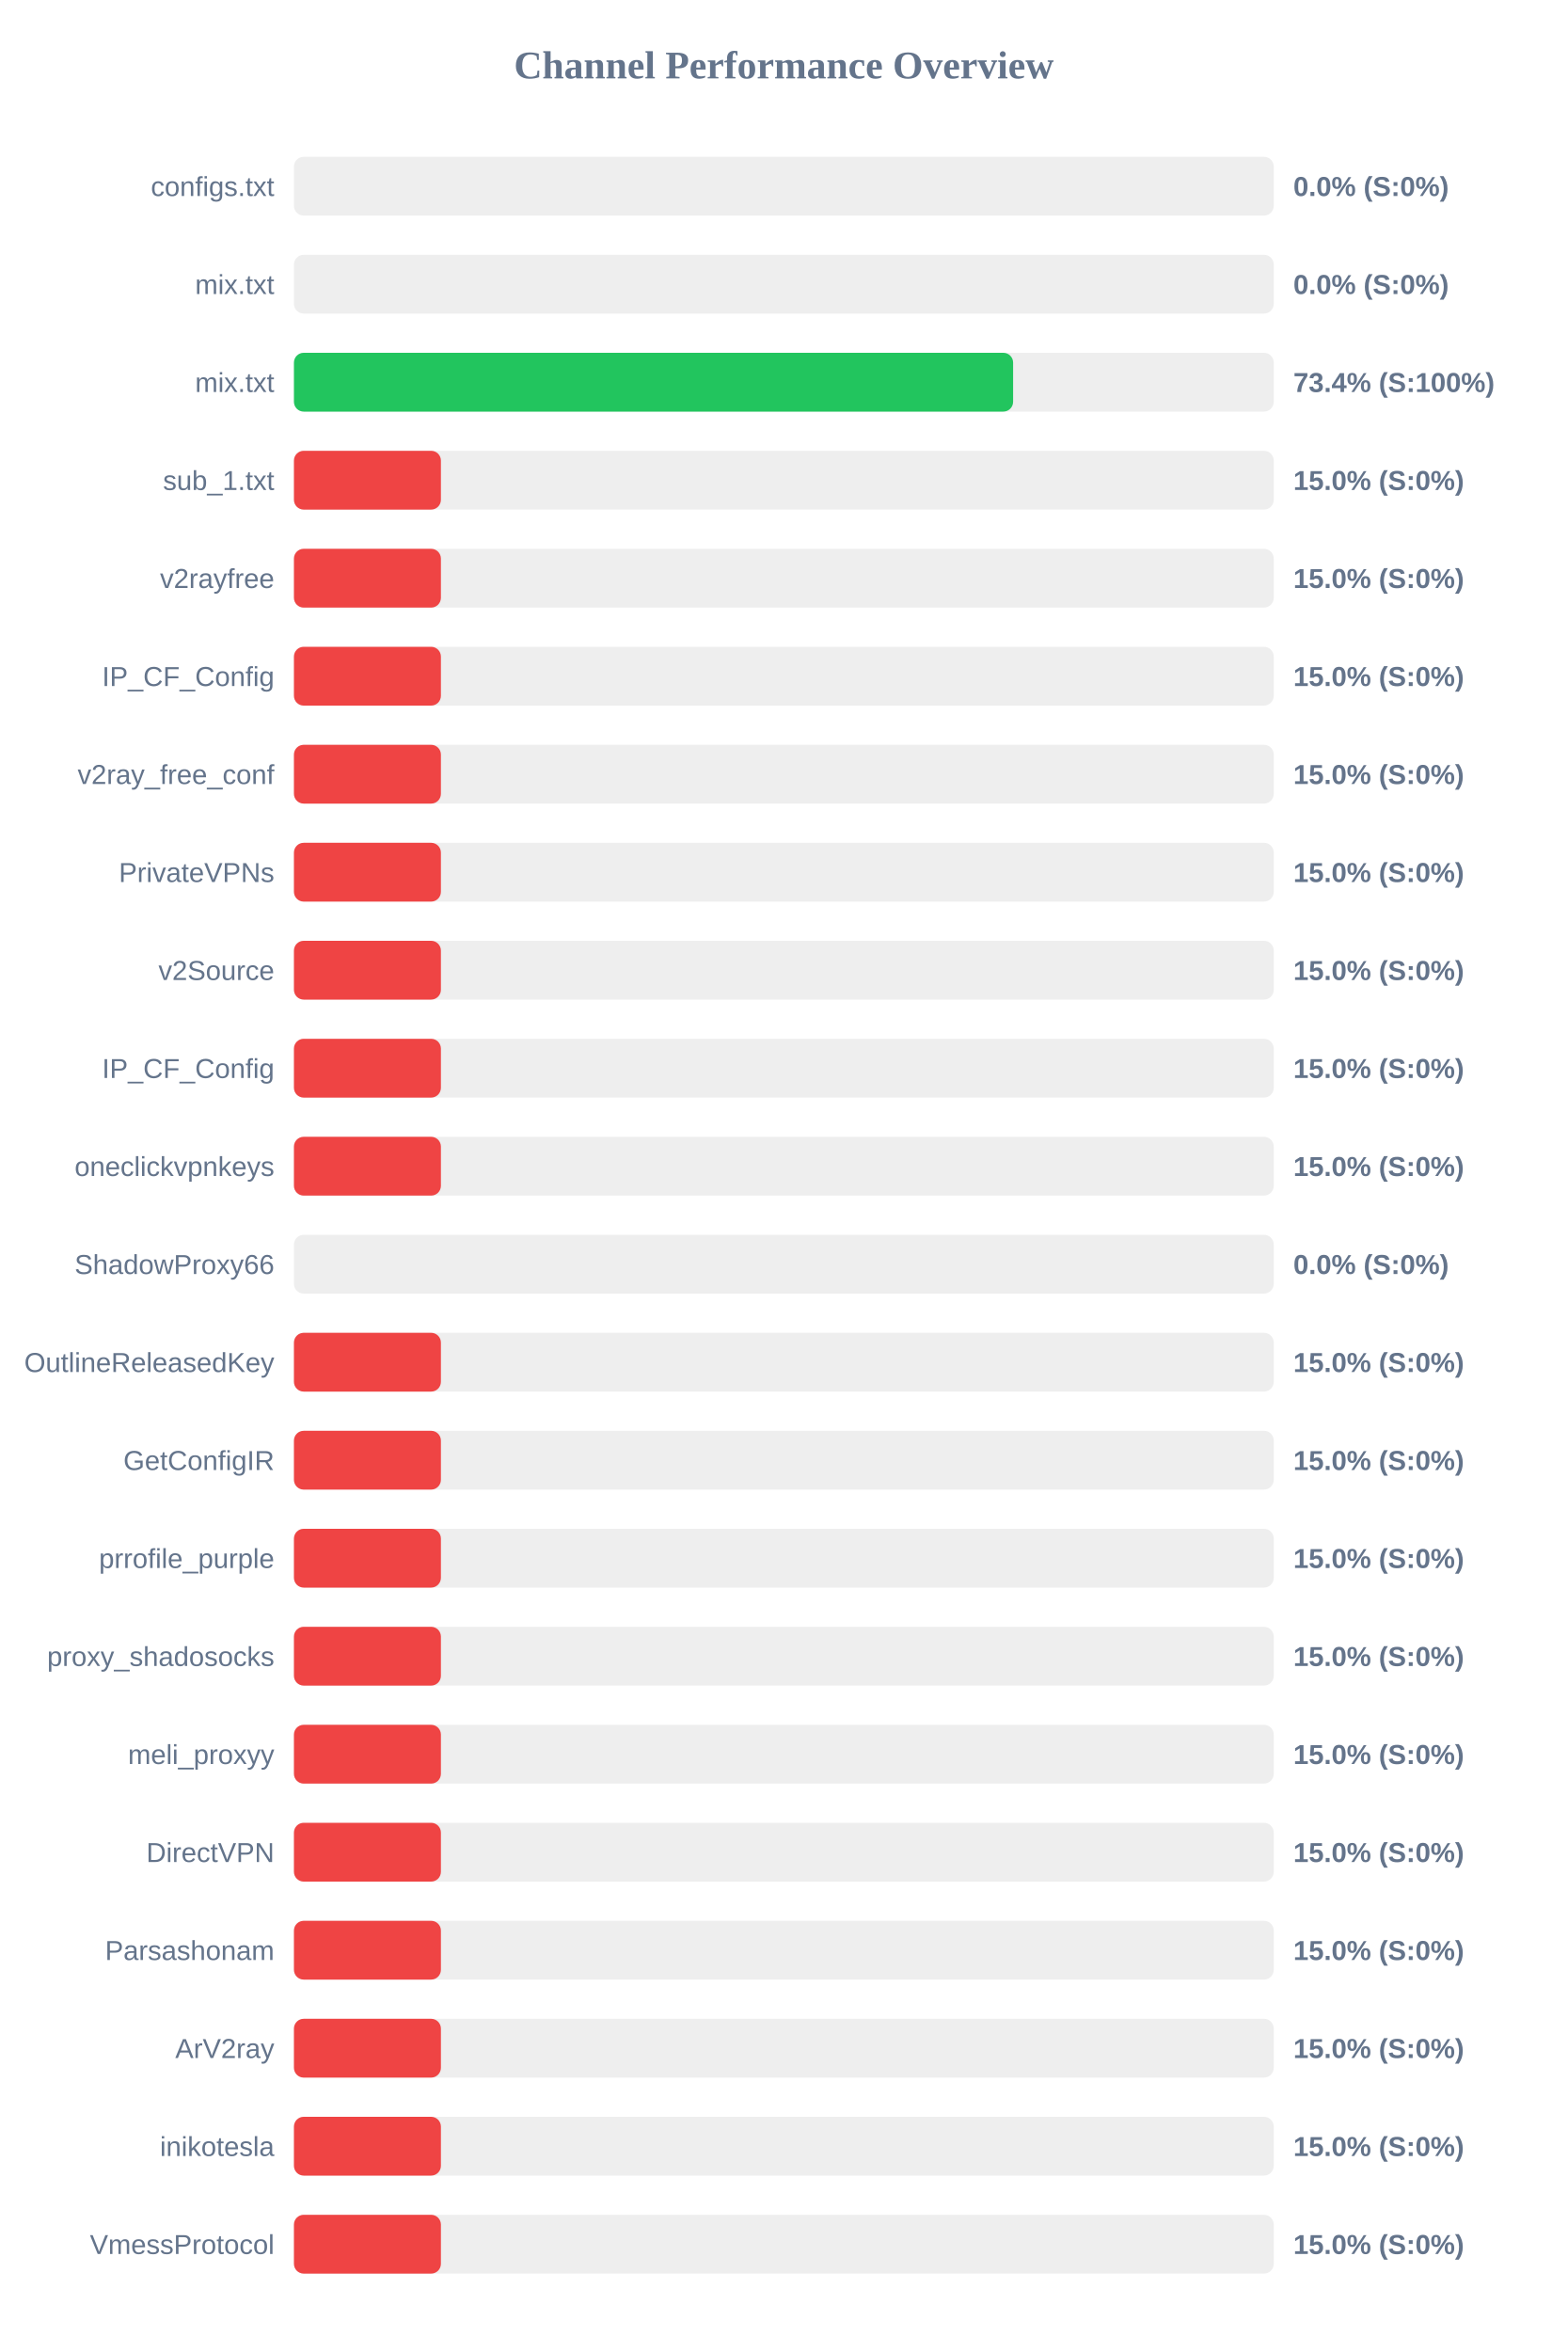
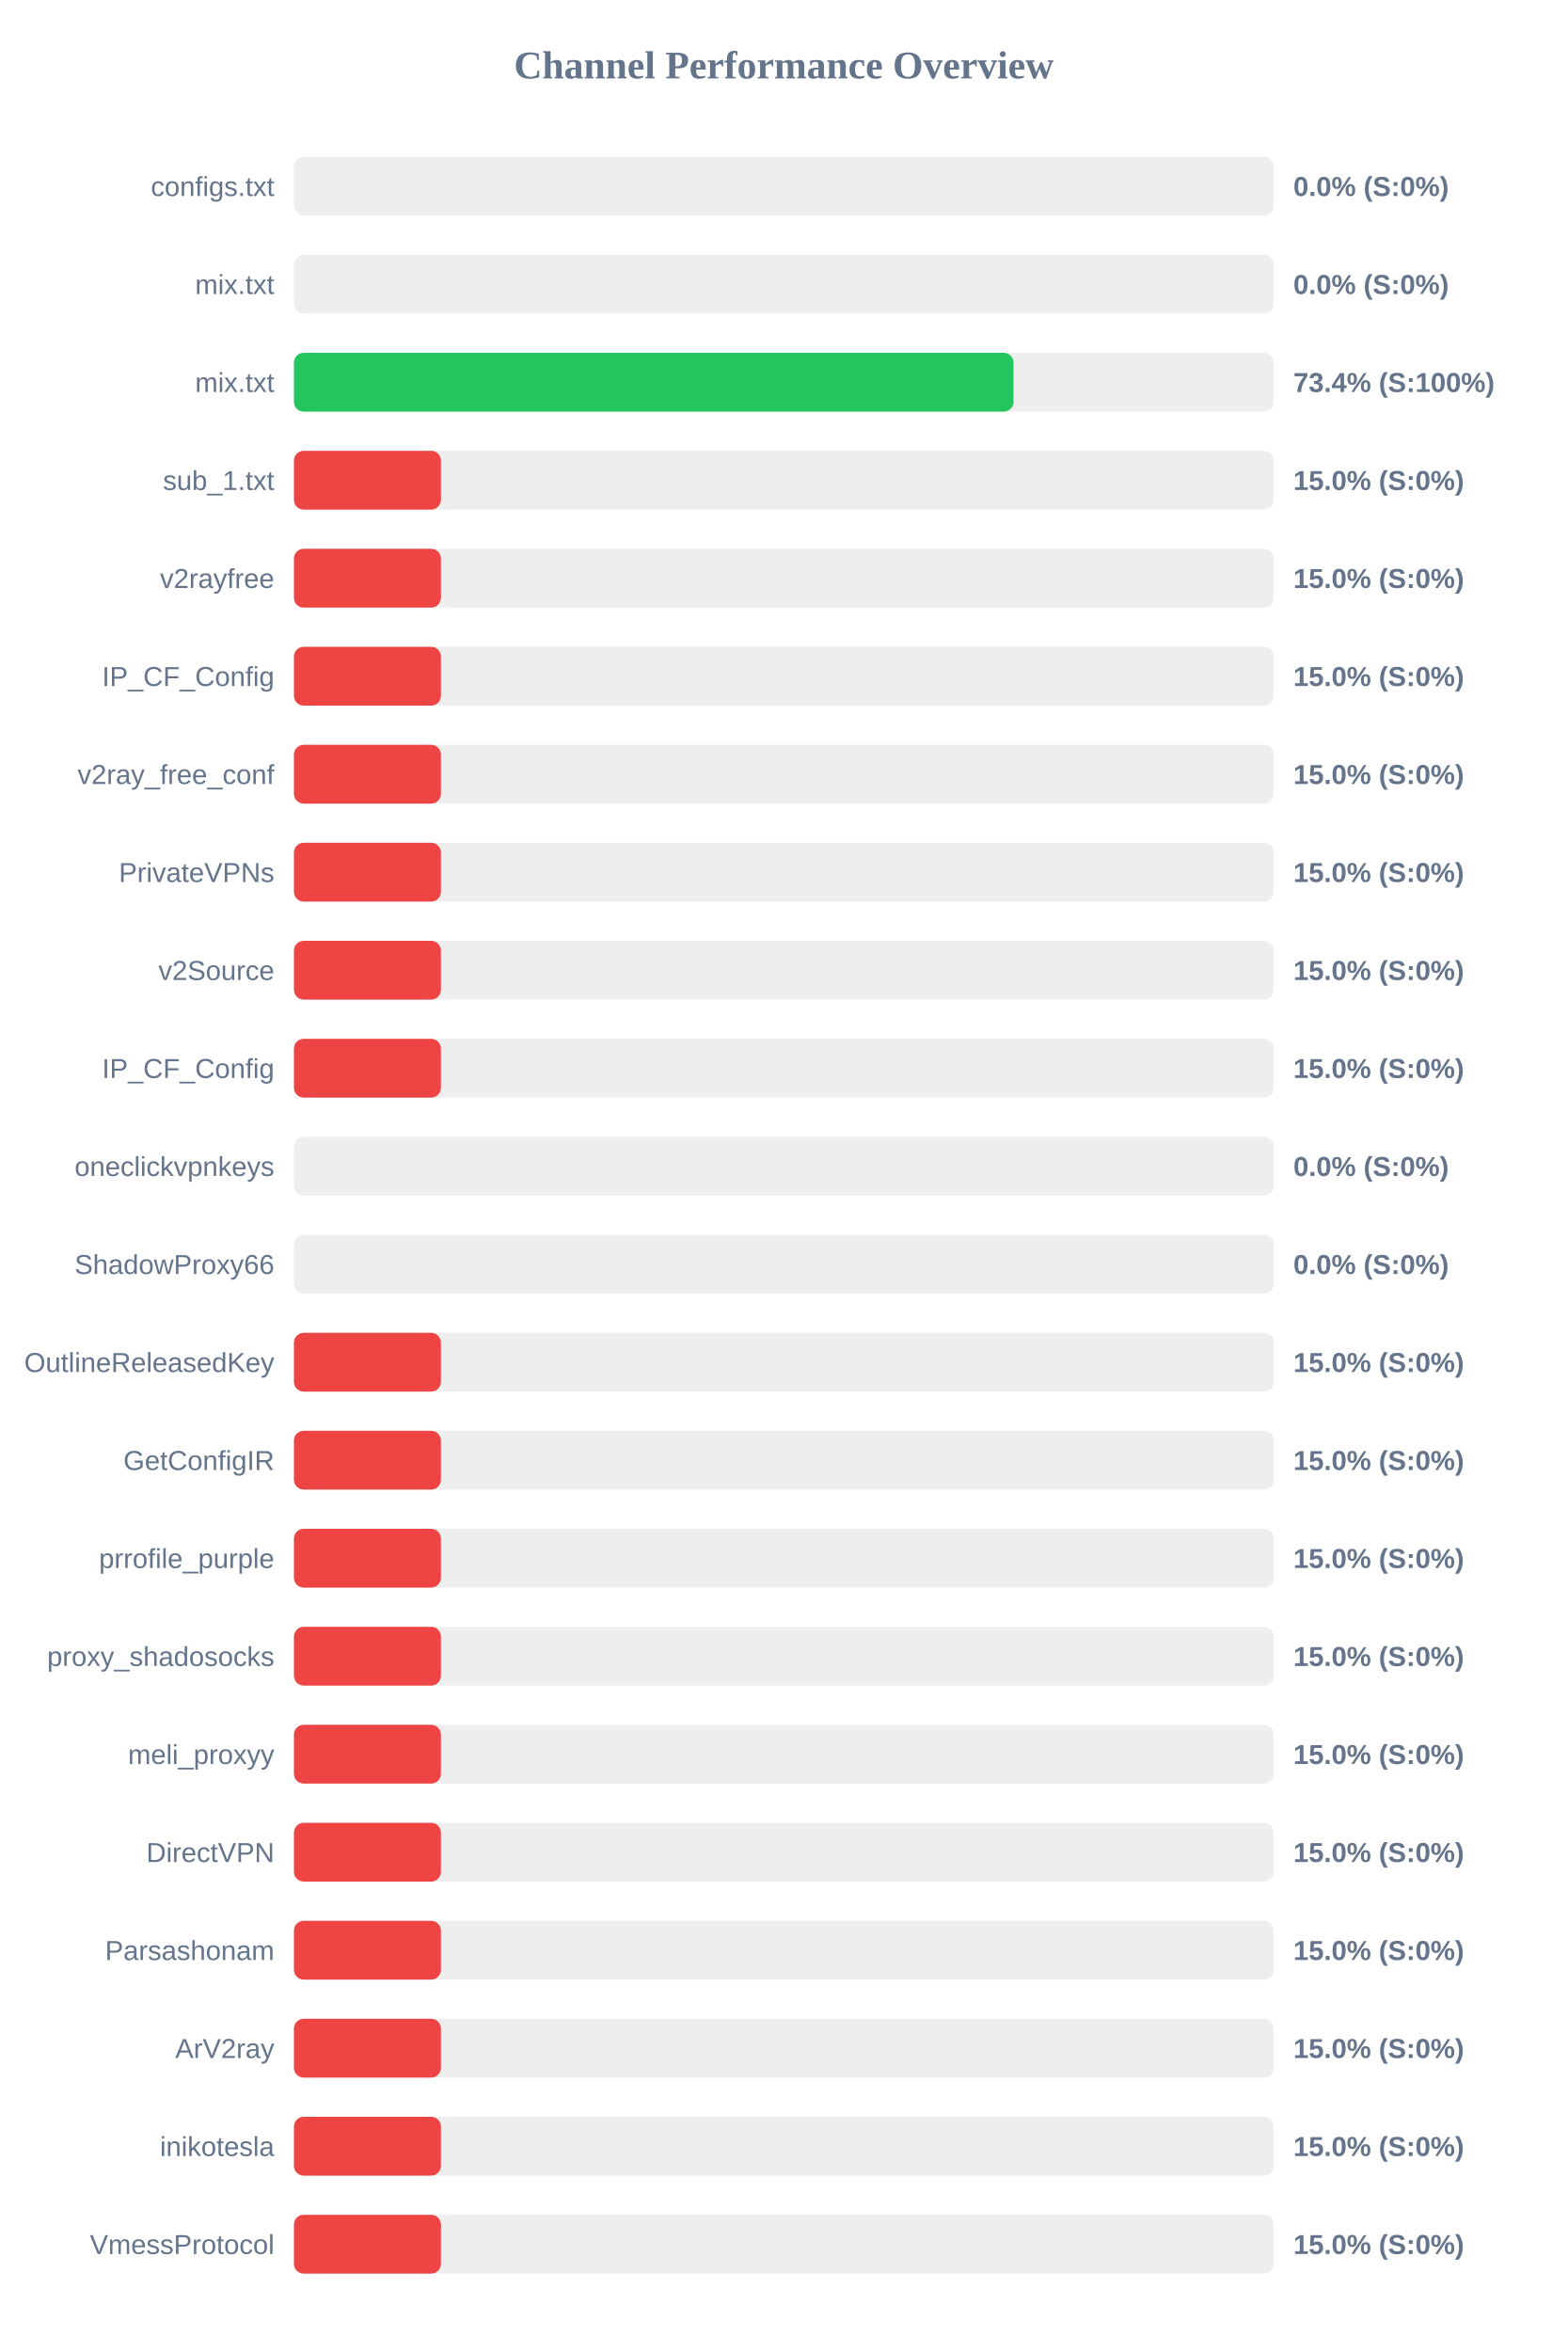
<svg xmlns="http://www.w3.org/2000/svg" width="800" height="1200" version="1.1">
  <style>
        .row { font: 14px Arial; fill: #64748b; }
        .score { font: bold 14px Arial; fill: #64748b; }
    </style>
  <text x="400" y="40" text-anchor="middle" font-size="20px" font-weight="bold" fill="#64748b">Channel Performance Overview</text>
  <rect x="150" y="80" width="500" height="30" fill="#eee" rx="5" />
  <rect x="150" y="80" width="0.0" height="30" fill="#ef4444" rx="5" />
  <text x="140" y="100" text-anchor="end" class="row">configs.txt</text>
  <text x="660" y="100" text-anchor="start" class="score">0.0% (S:0%)</text>
  <rect x="150" y="130" width="500" height="30" fill="#eee" rx="5" />
  <rect x="150" y="130" width="0.0" height="30" fill="#ef4444" rx="5" />
  <text x="140" y="150" text-anchor="end" class="row">mix.txt</text>
  <text x="660" y="150" text-anchor="start" class="score">0.0% (S:0%)</text>
  <rect x="150" y="180" width="500" height="30" fill="#eee" rx="5" />
-   <rect x="150" y="180" width="367.0" height="30" fill="#22c55e" rx="5" />
+   <rect x="150" y="180" width="367.2" height="30" fill="#22c55e" rx="5" />
  <text x="140" y="200" text-anchor="end" class="row">mix.txt</text>
  <text x="660" y="200" text-anchor="start" class="score">73.4% (S:100%)</text>
  <rect x="150" y="230" width="500" height="30" fill="#eee" rx="5" />
  <rect x="150" y="230" width="75.0" height="30" fill="#ef4444" rx="5" />
  <text x="140" y="250" text-anchor="end" class="row">sub_1.txt</text>
  <text x="660" y="250" text-anchor="start" class="score">15.0% (S:0%)</text>
  <rect x="150" y="280" width="500" height="30" fill="#eee" rx="5" />
  <rect x="150" y="280" width="75.0" height="30" fill="#ef4444" rx="5" />
  <text x="140" y="300" text-anchor="end" class="row">v2rayfree</text>
  <text x="660" y="300" text-anchor="start" class="score">15.0% (S:0%)</text>
  <rect x="150" y="330" width="500" height="30" fill="#eee" rx="5" />
  <rect x="150" y="330" width="75.0" height="30" fill="#ef4444" rx="5" />
  <text x="140" y="350" text-anchor="end" class="row">IP_CF_Config</text>
  <text x="660" y="350" text-anchor="start" class="score">15.0% (S:0%)</text>
  <rect x="150" y="380" width="500" height="30" fill="#eee" rx="5" />
  <rect x="150" y="380" width="75.0" height="30" fill="#ef4444" rx="5" />
  <text x="140" y="400" text-anchor="end" class="row">v2ray_free_conf</text>
  <text x="660" y="400" text-anchor="start" class="score">15.0% (S:0%)</text>
  <rect x="150" y="430" width="500" height="30" fill="#eee" rx="5" />
  <rect x="150" y="430" width="75.0" height="30" fill="#ef4444" rx="5" />
  <text x="140" y="450" text-anchor="end" class="row">PrivateVPNs</text>
  <text x="660" y="450" text-anchor="start" class="score">15.0% (S:0%)</text>
  <rect x="150" y="480" width="500" height="30" fill="#eee" rx="5" />
  <rect x="150" y="480" width="75.0" height="30" fill="#ef4444" rx="5" />
  <text x="140" y="500" text-anchor="end" class="row">v2Source</text>
  <text x="660" y="500" text-anchor="start" class="score">15.0% (S:0%)</text>
  <rect x="150" y="530" width="500" height="30" fill="#eee" rx="5" />
  <rect x="150" y="530" width="75.0" height="30" fill="#ef4444" rx="5" />
  <text x="140" y="550" text-anchor="end" class="row">IP_CF_Config</text>
  <text x="660" y="550" text-anchor="start" class="score">15.0% (S:0%)</text>
  <rect x="150" y="580" width="500" height="30" fill="#eee" rx="5" />
-   <rect x="150" y="580" width="75.0" height="30" fill="#ef4444" rx="5" />
+   <rect x="150" y="580" width="0.0" height="30" fill="#ef4444" rx="5" />
  <text x="140" y="600" text-anchor="end" class="row">oneclickvpnkeys</text>
-   <text x="660" y="600" text-anchor="start" class="score">15.0% (S:0%)</text>
+   <text x="660" y="600" text-anchor="start" class="score">0.0% (S:0%)</text>
  <rect x="150" y="630" width="500" height="30" fill="#eee" rx="5" />
  <rect x="150" y="630" width="0.0" height="30" fill="#ef4444" rx="5" />
  <text x="140" y="650" text-anchor="end" class="row">ShadowProxy66</text>
  <text x="660" y="650" text-anchor="start" class="score">0.0% (S:0%)</text>
  <rect x="150" y="680" width="500" height="30" fill="#eee" rx="5" />
  <rect x="150" y="680" width="75.0" height="30" fill="#ef4444" rx="5" />
  <text x="140" y="700" text-anchor="end" class="row">OutlineReleasedKey</text>
  <text x="660" y="700" text-anchor="start" class="score">15.0% (S:0%)</text>
  <rect x="150" y="730" width="500" height="30" fill="#eee" rx="5" />
  <rect x="150" y="730" width="75.0" height="30" fill="#ef4444" rx="5" />
  <text x="140" y="750" text-anchor="end" class="row">GetConfigIR</text>
  <text x="660" y="750" text-anchor="start" class="score">15.0% (S:0%)</text>
  <rect x="150" y="780" width="500" height="30" fill="#eee" rx="5" />
  <rect x="150" y="780" width="75.0" height="30" fill="#ef4444" rx="5" />
  <text x="140" y="800" text-anchor="end" class="row">prrofile_purple</text>
  <text x="660" y="800" text-anchor="start" class="score">15.0% (S:0%)</text>
  <rect x="150" y="830" width="500" height="30" fill="#eee" rx="5" />
  <rect x="150" y="830" width="75.0" height="30" fill="#ef4444" rx="5" />
  <text x="140" y="850" text-anchor="end" class="row">proxy_shadosocks</text>
  <text x="660" y="850" text-anchor="start" class="score">15.0% (S:0%)</text>
  <rect x="150" y="880" width="500" height="30" fill="#eee" rx="5" />
  <rect x="150" y="880" width="75.0" height="30" fill="#ef4444" rx="5" />
  <text x="140" y="900" text-anchor="end" class="row">meli_proxyy</text>
  <text x="660" y="900" text-anchor="start" class="score">15.0% (S:0%)</text>
  <rect x="150" y="930" width="500" height="30" fill="#eee" rx="5" />
  <rect x="150" y="930" width="75.0" height="30" fill="#ef4444" rx="5" />
  <text x="140" y="950" text-anchor="end" class="row">DirectVPN</text>
  <text x="660" y="950" text-anchor="start" class="score">15.0% (S:0%)</text>
  <rect x="150" y="980" width="500" height="30" fill="#eee" rx="5" />
  <rect x="150" y="980" width="75.0" height="30" fill="#ef4444" rx="5" />
  <text x="140" y="1000" text-anchor="end" class="row">Parsashonam</text>
  <text x="660" y="1000" text-anchor="start" class="score">15.0% (S:0%)</text>
  <rect x="150" y="1030" width="500" height="30" fill="#eee" rx="5" />
  <rect x="150" y="1030" width="75.0" height="30" fill="#ef4444" rx="5" />
  <text x="140" y="1050" text-anchor="end" class="row">ArV2ray</text>
  <text x="660" y="1050" text-anchor="start" class="score">15.0% (S:0%)</text>
  <rect x="150" y="1080" width="500" height="30" fill="#eee" rx="5" />
  <rect x="150" y="1080" width="75.0" height="30" fill="#ef4444" rx="5" />
  <text x="140" y="1100" text-anchor="end" class="row">inikotesla</text>
  <text x="660" y="1100" text-anchor="start" class="score">15.0% (S:0%)</text>
  <rect x="150" y="1130" width="500" height="30" fill="#eee" rx="5" />
  <rect x="150" y="1130" width="75.0" height="30" fill="#ef4444" rx="5" />
  <text x="140" y="1150" text-anchor="end" class="row">VmessProtocol</text>
  <text x="660" y="1150" text-anchor="start" class="score">15.0% (S:0%)</text>
</svg>
